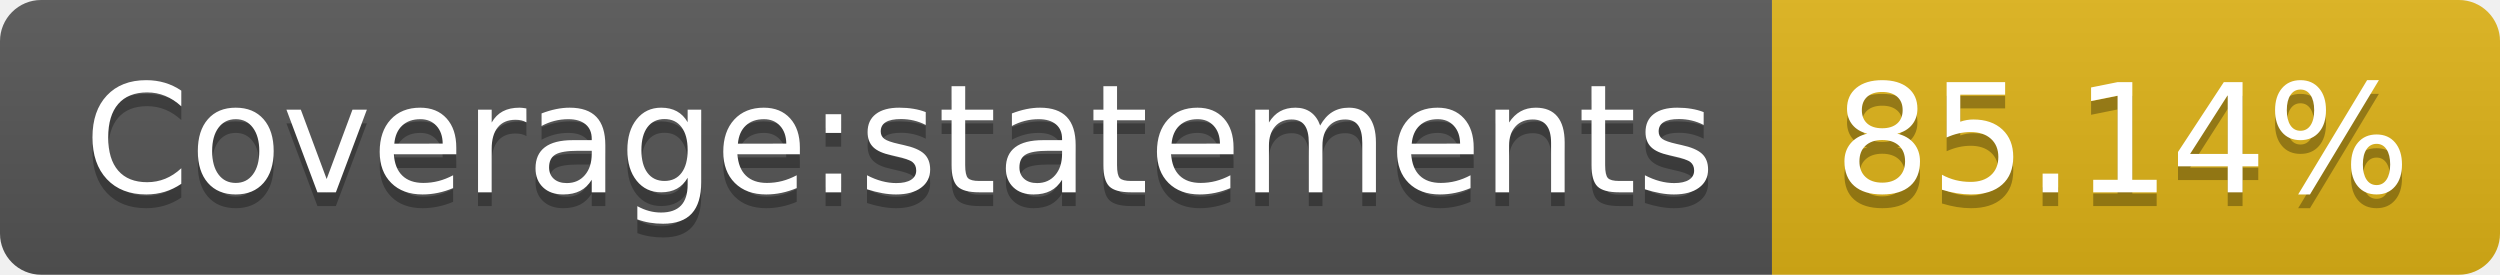
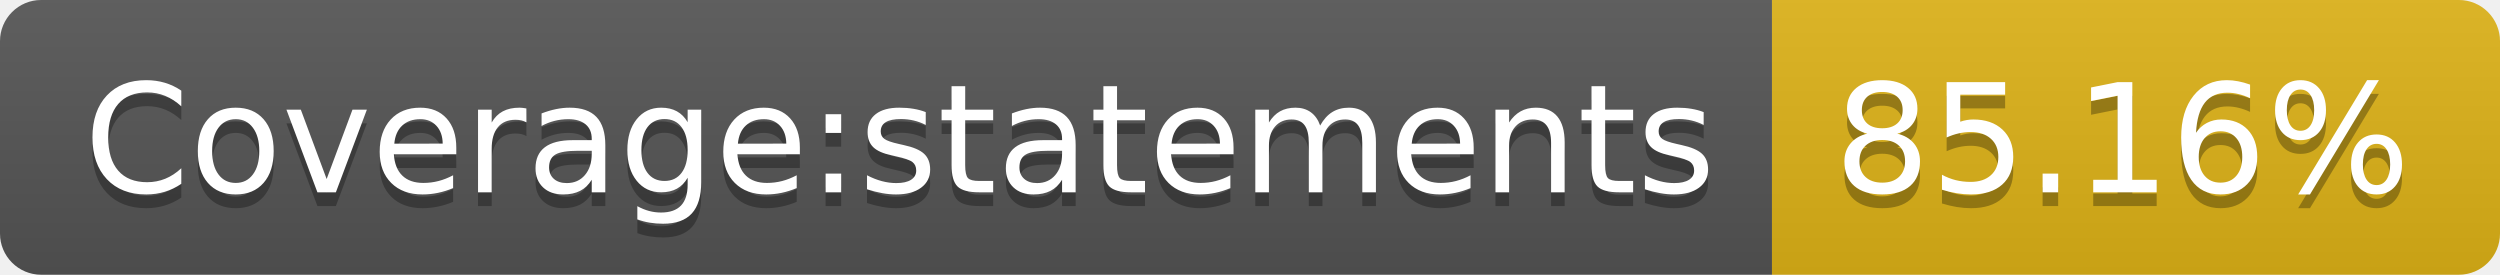
<svg xmlns="http://www.w3.org/2000/svg" width="182" height="20">
  <linearGradient id="b" x2="0" y2="100%">
    <stop offset="0" stop-color="#bbb" stop-opacity=".1" />
    <stop offset="1" stop-opacity=".1" />
  </linearGradient>
  <clipPath id="a">
    <rect width="182" height="20" rx="3" fill="#fff" />
  </clipPath>
  <g clip-path="url(#a)">
    <path fill="#555" d="M0 0h129v20H0z" />
    <path fill="#dfb317" d="M129 0h53v20H129z" />
    <path fill="url(#b)" d="M0 0h182v20H0z" />
  </g>
  <g fill="#fff" text-anchor="middle" font-family="DejaVu Sans,Verdana,Geneva,sans-serif" font-size="110">
    <text x="655" y="150" fill="#010101" fill-opacity=".3" transform="scale(.1)" textLength="1190">Coverage:statements</text>
    <text x="655" y="140" transform="scale(.1)" textLength="1190">Coverage:statements</text>
-     <text x="1545" y="150" fill="#010101" fill-opacity=".3" transform="scale(.1)" textLength="430">85.14%</text>
-     <text x="1545" y="140" transform="scale(.1)" textLength="430">85.14%</text>
+     <text x="1545" y="150" fill="#010101" fill-opacity=".3" transform="scale(.1)" textLength="430">85.16%</text>
+     <text x="1545" y="140" transform="scale(.1)" textLength="430">85.16%</text>
  </g>
</svg>
